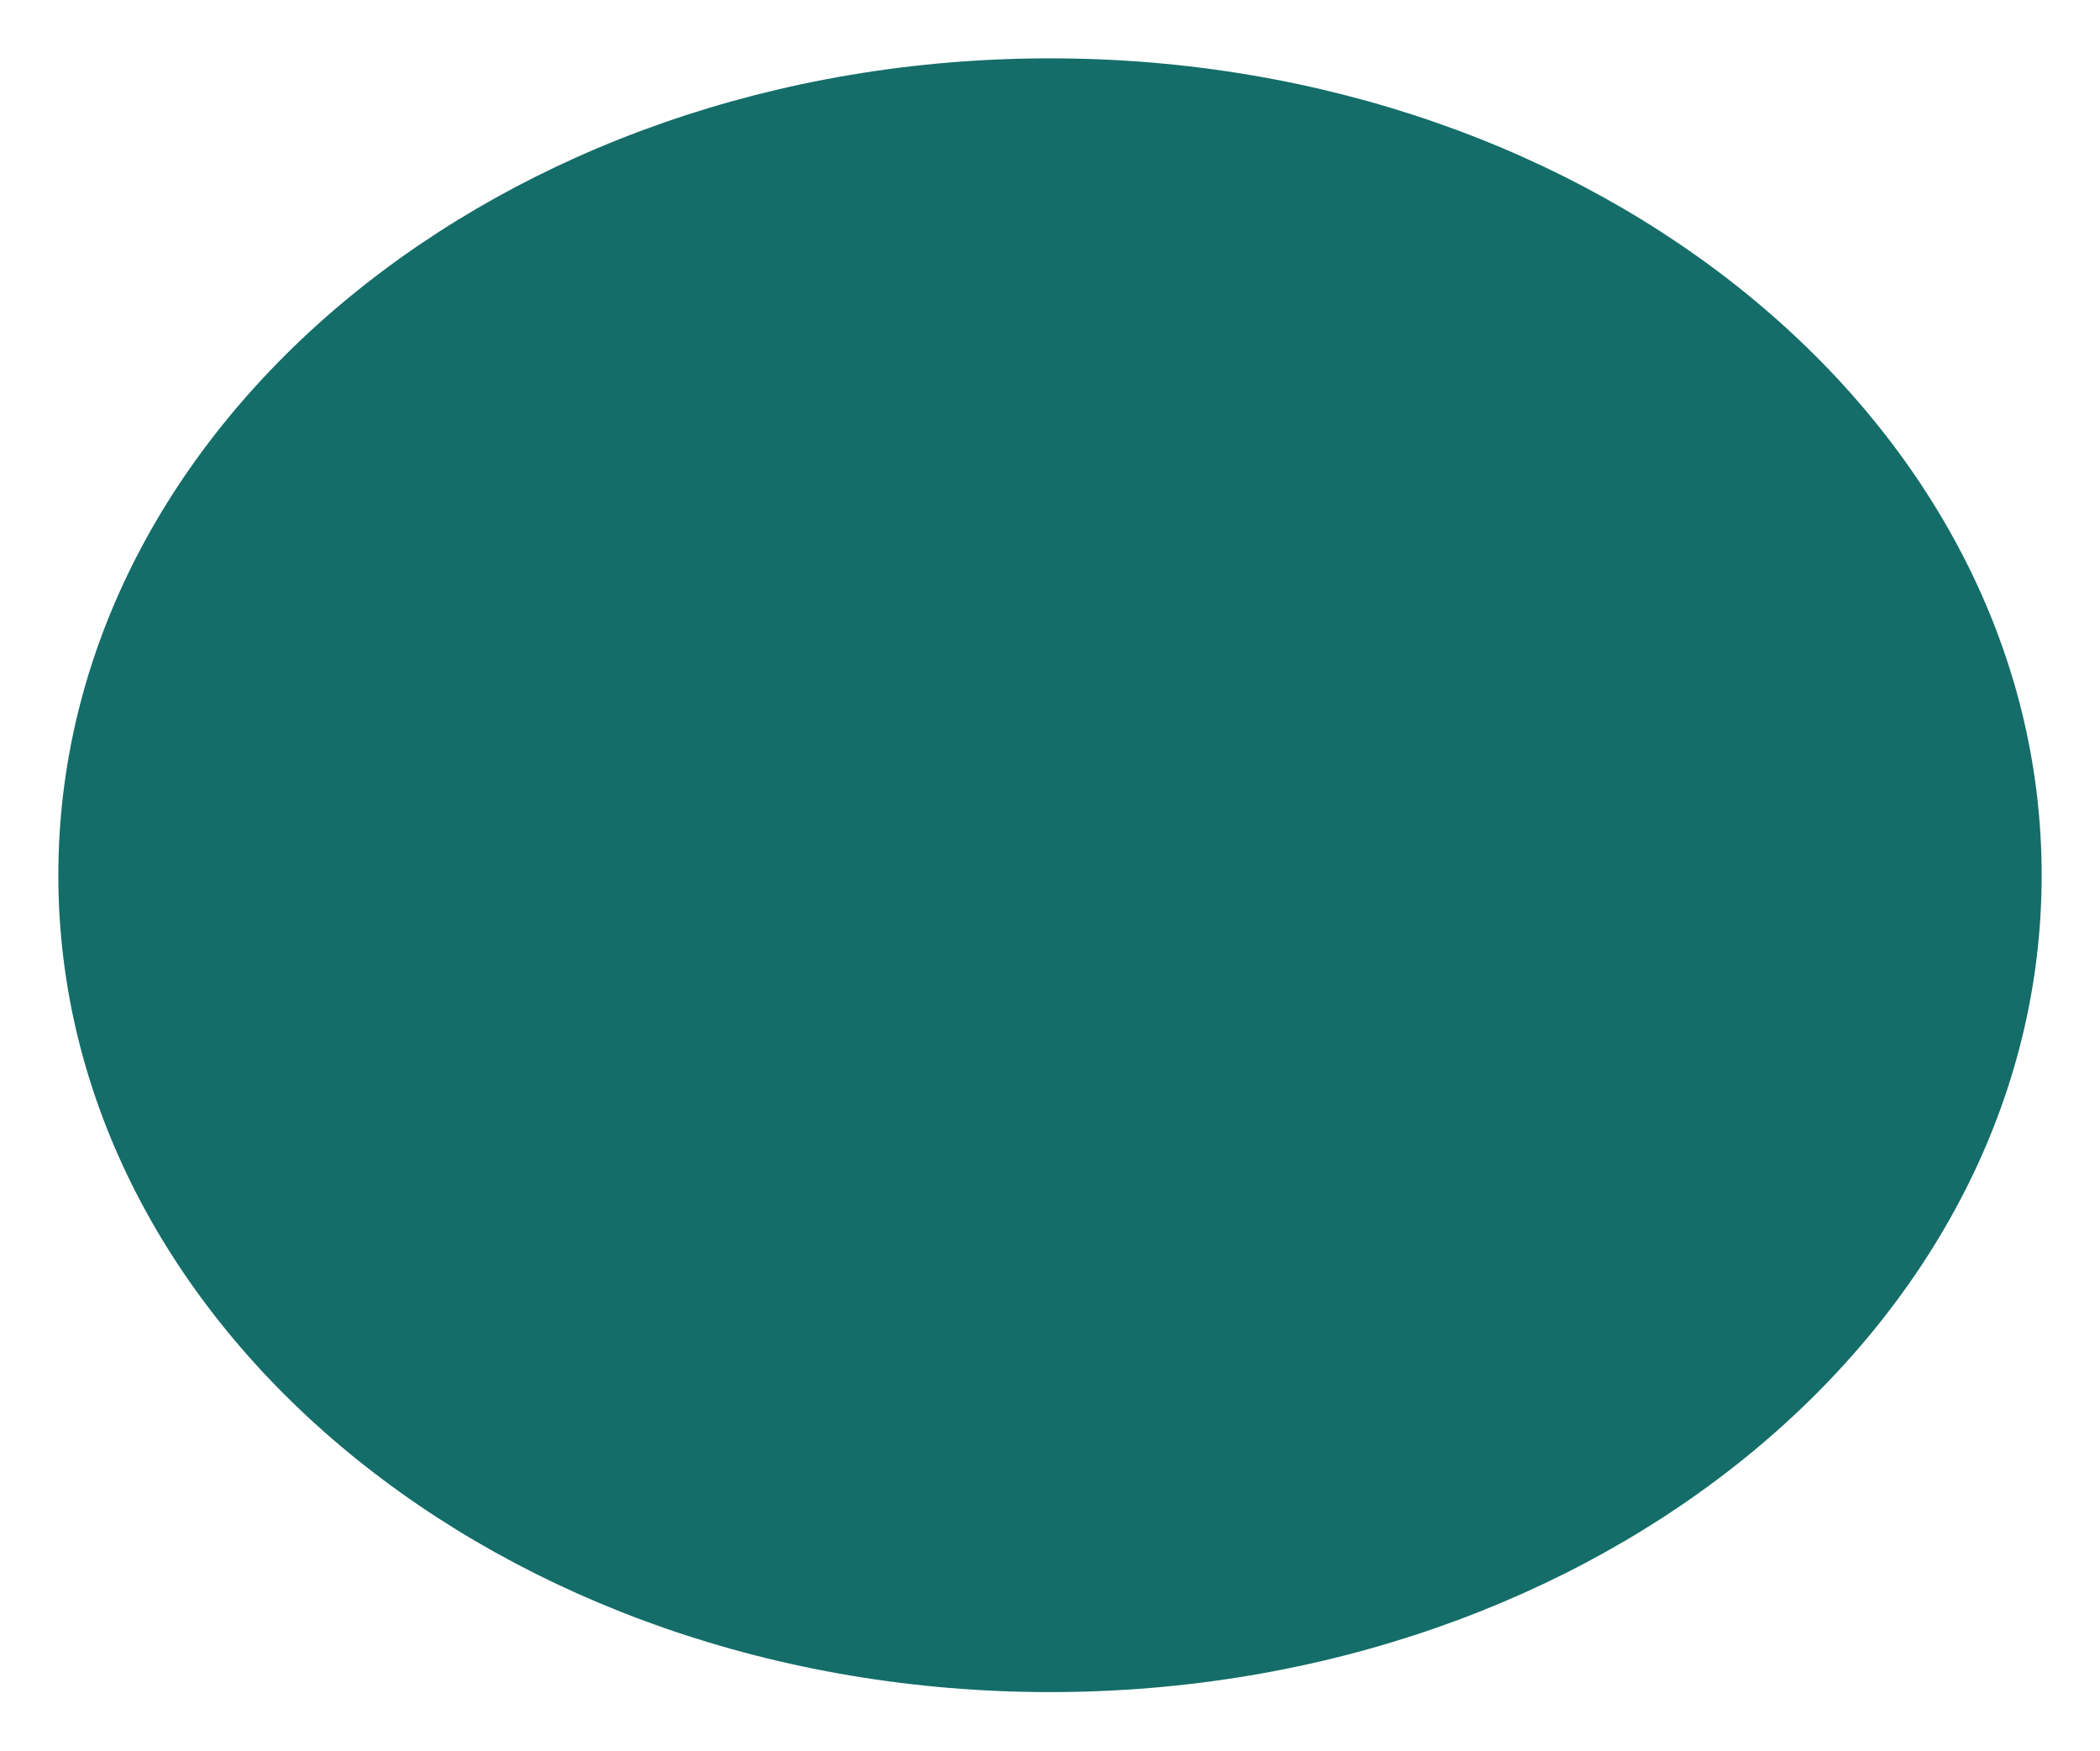
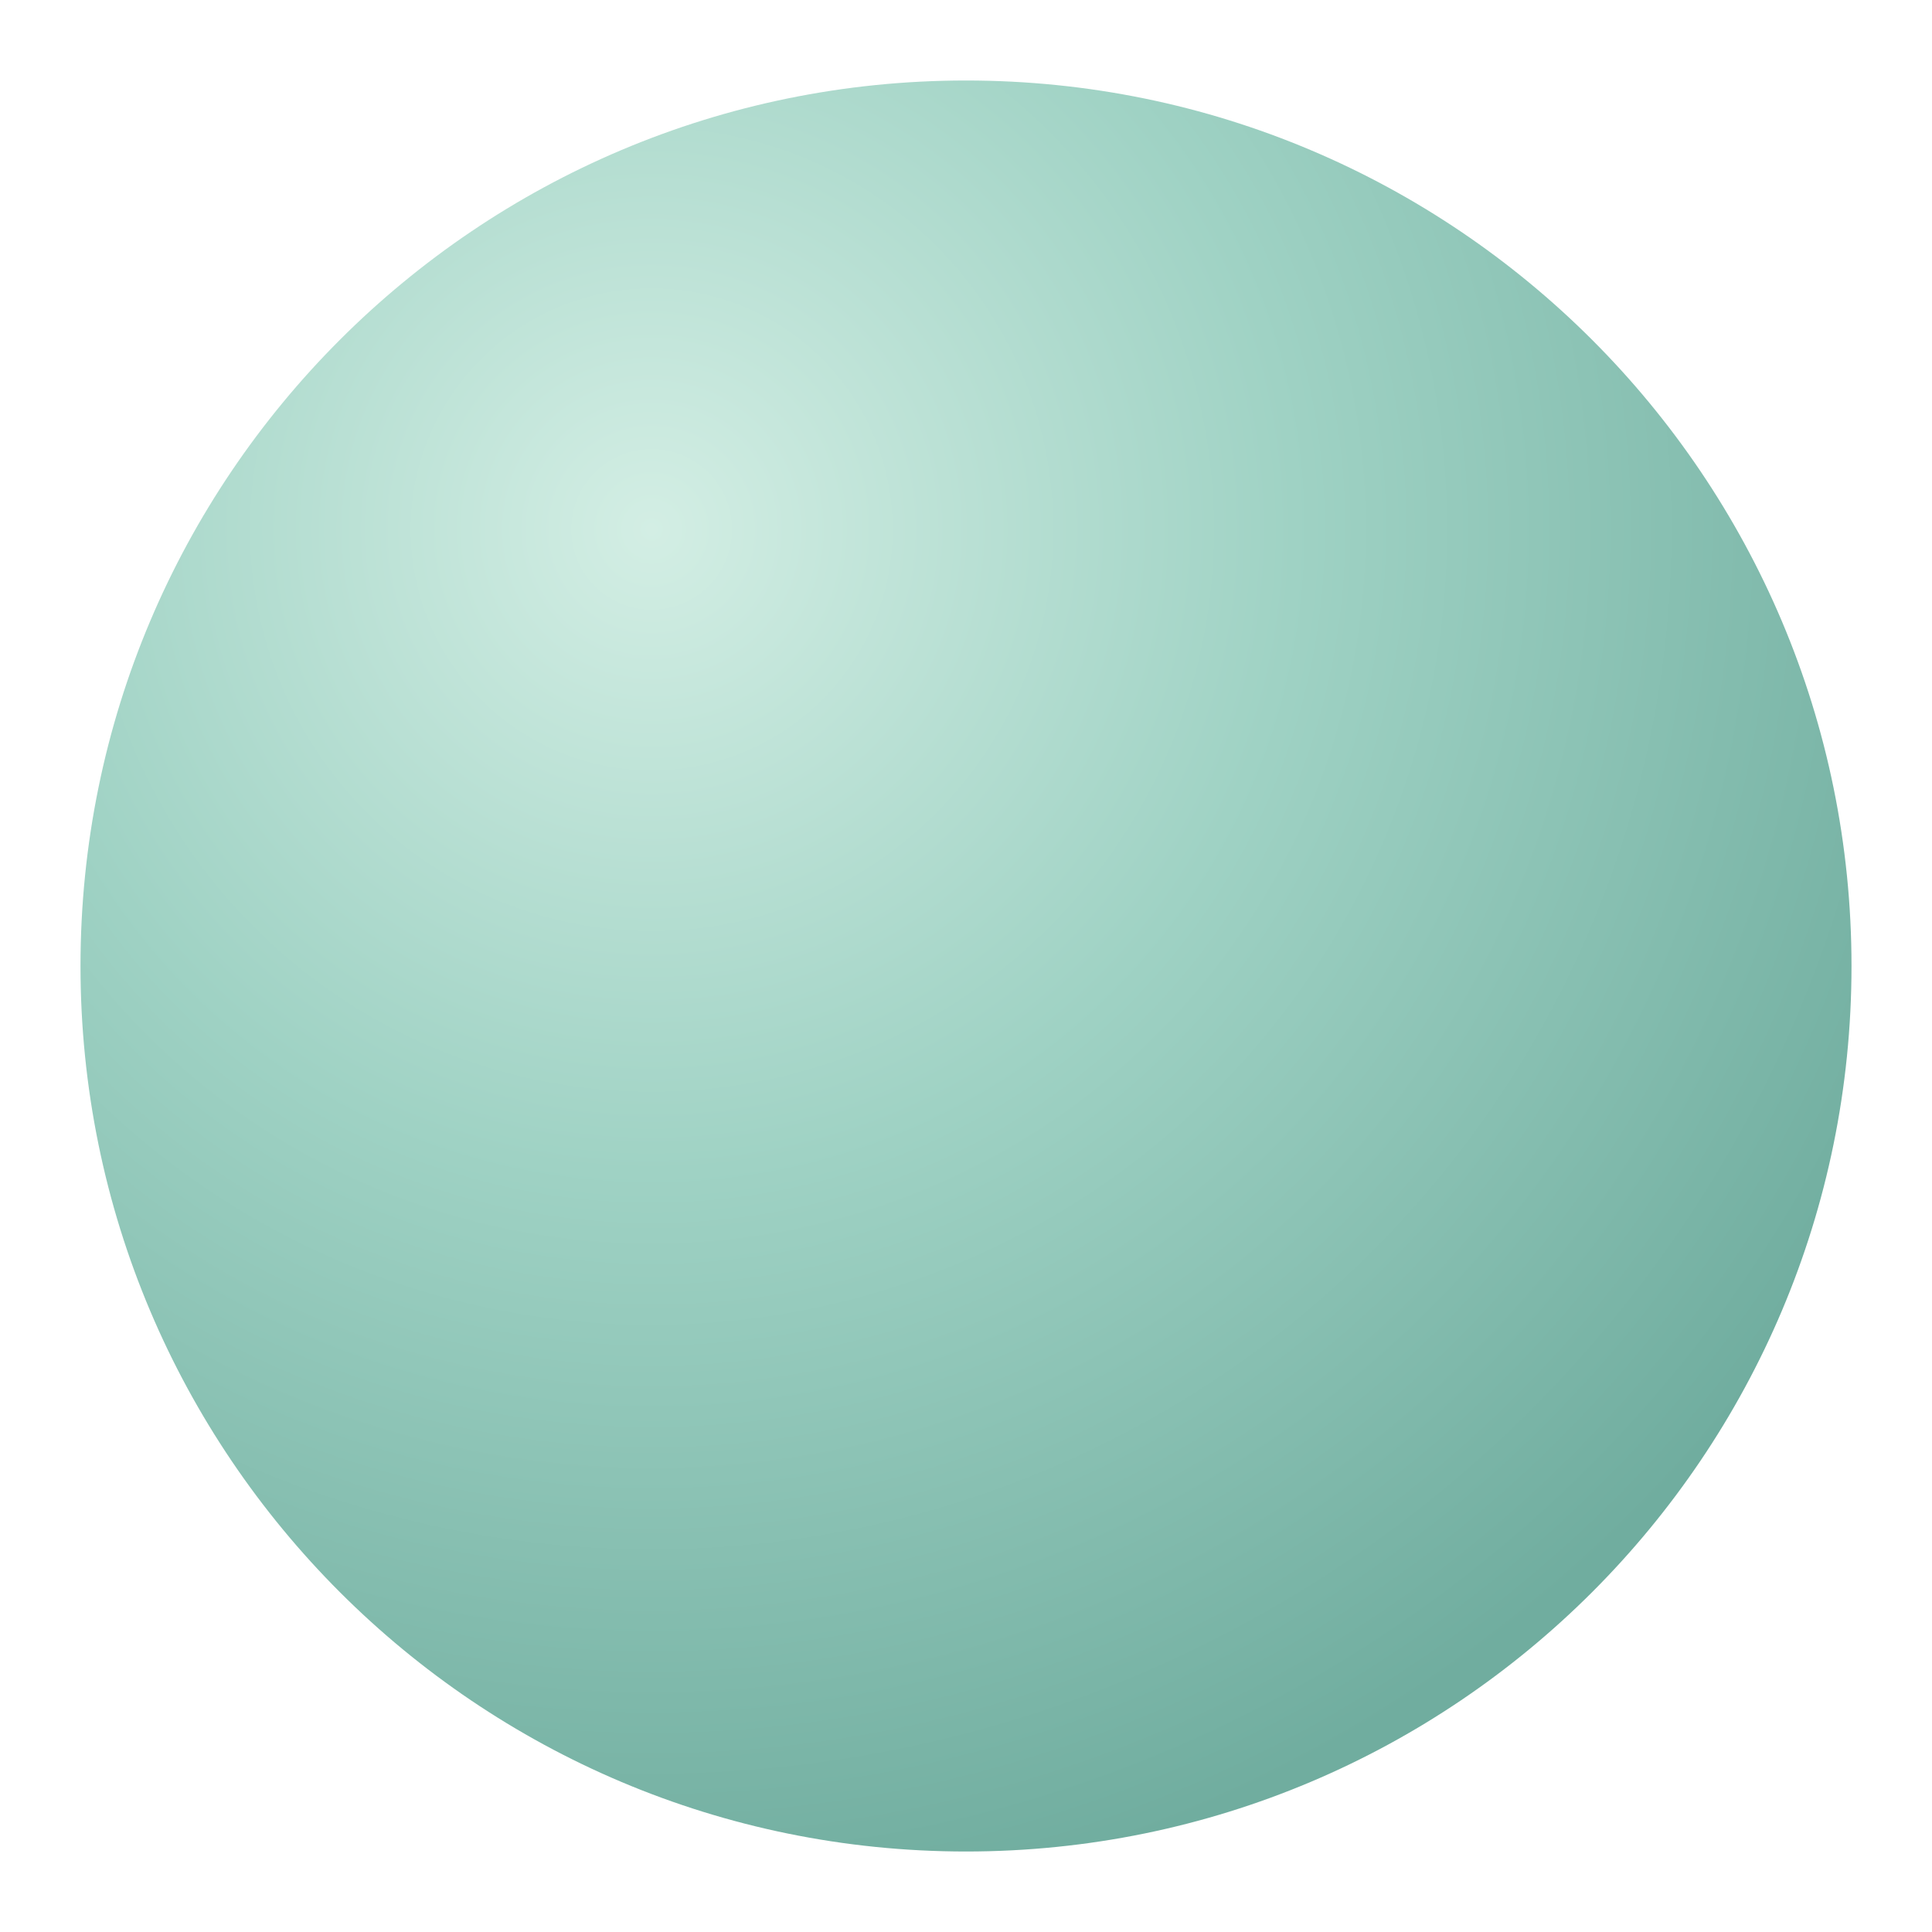
- <svg xmlns="http://www.w3.org/2000/svg" width="144" height="120" viewBox="0 0 144 120">
-   <ellipse cx="72" cy="60" rx="68" ry="56" fill="#146d69" />
+ <svg xmlns="http://www.w3.org/2000/svg" width="144" height="144" viewBox="0 0 144 144">
+   <defs>
+     <radialGradient id="ball" cx="32%" cy="25%" r="80%">
+       <stop offset="0" stop-color="#d3eee4" />
+       <stop offset=".46" stop-color="#9fd2c4" />
+       <stop offset="1" stop-color="#70ad9f" />
+     </radialGradient>
+   </defs>
+   <circle cx="72" cy="72" r="66" fill="url(#ball)" />
</svg>
